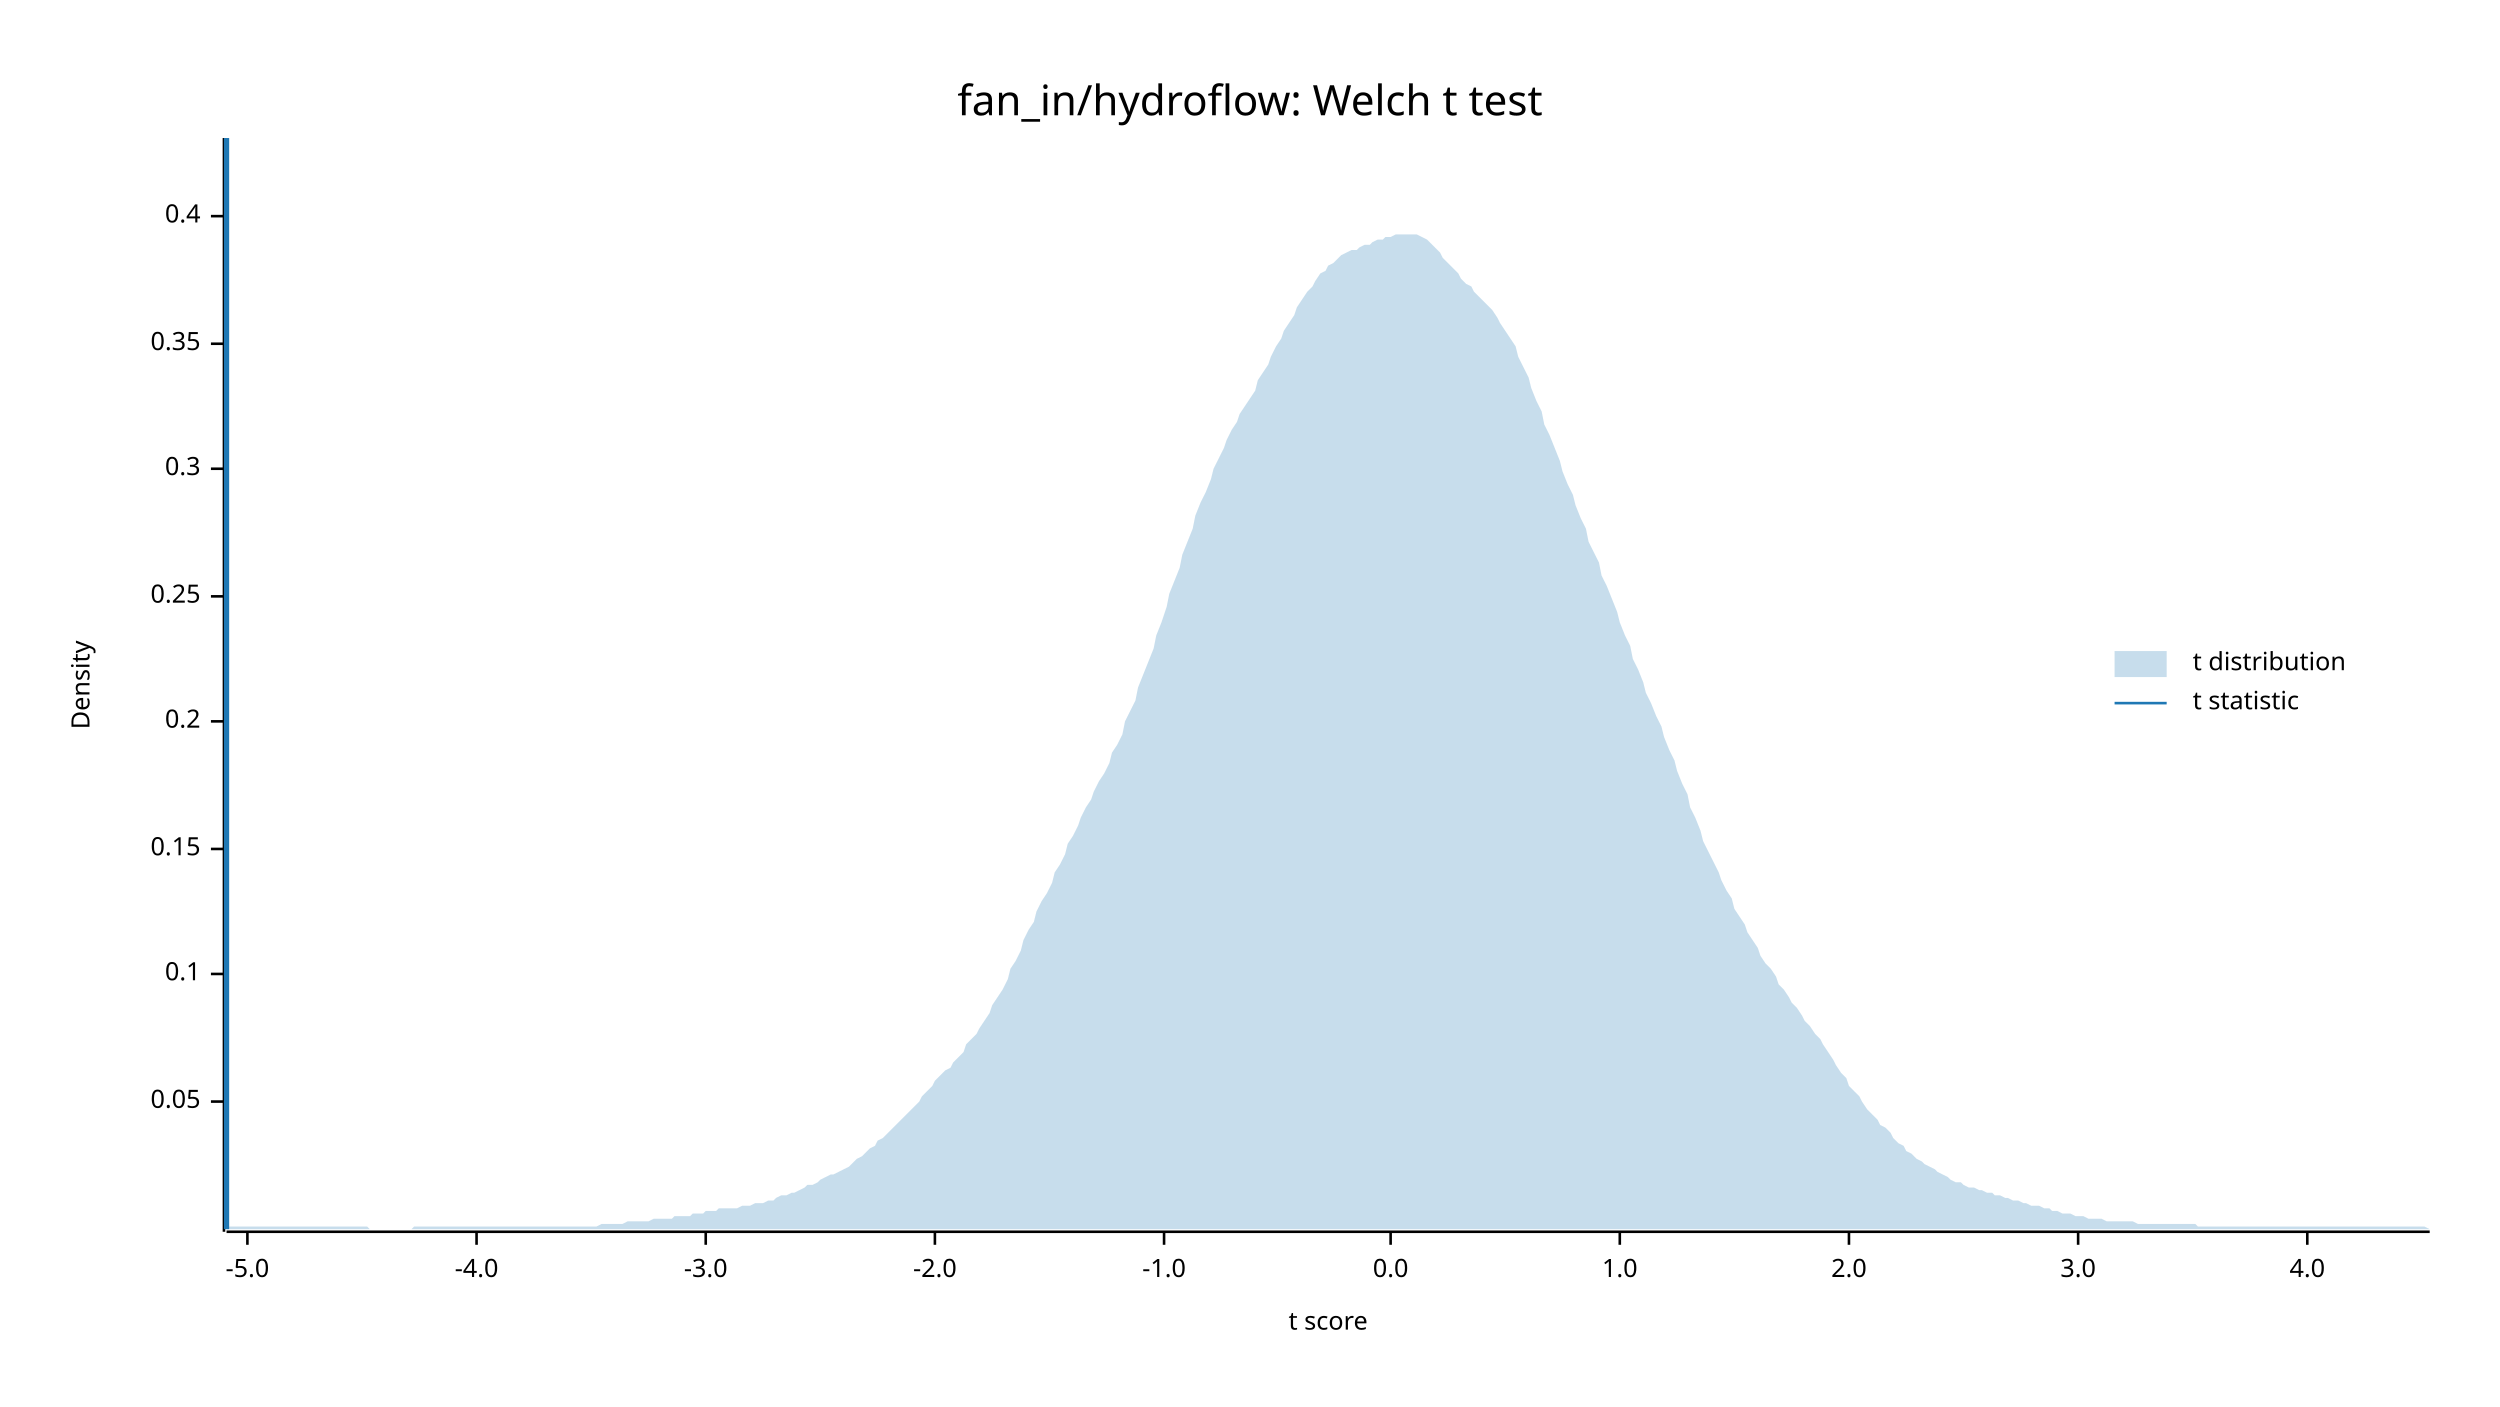
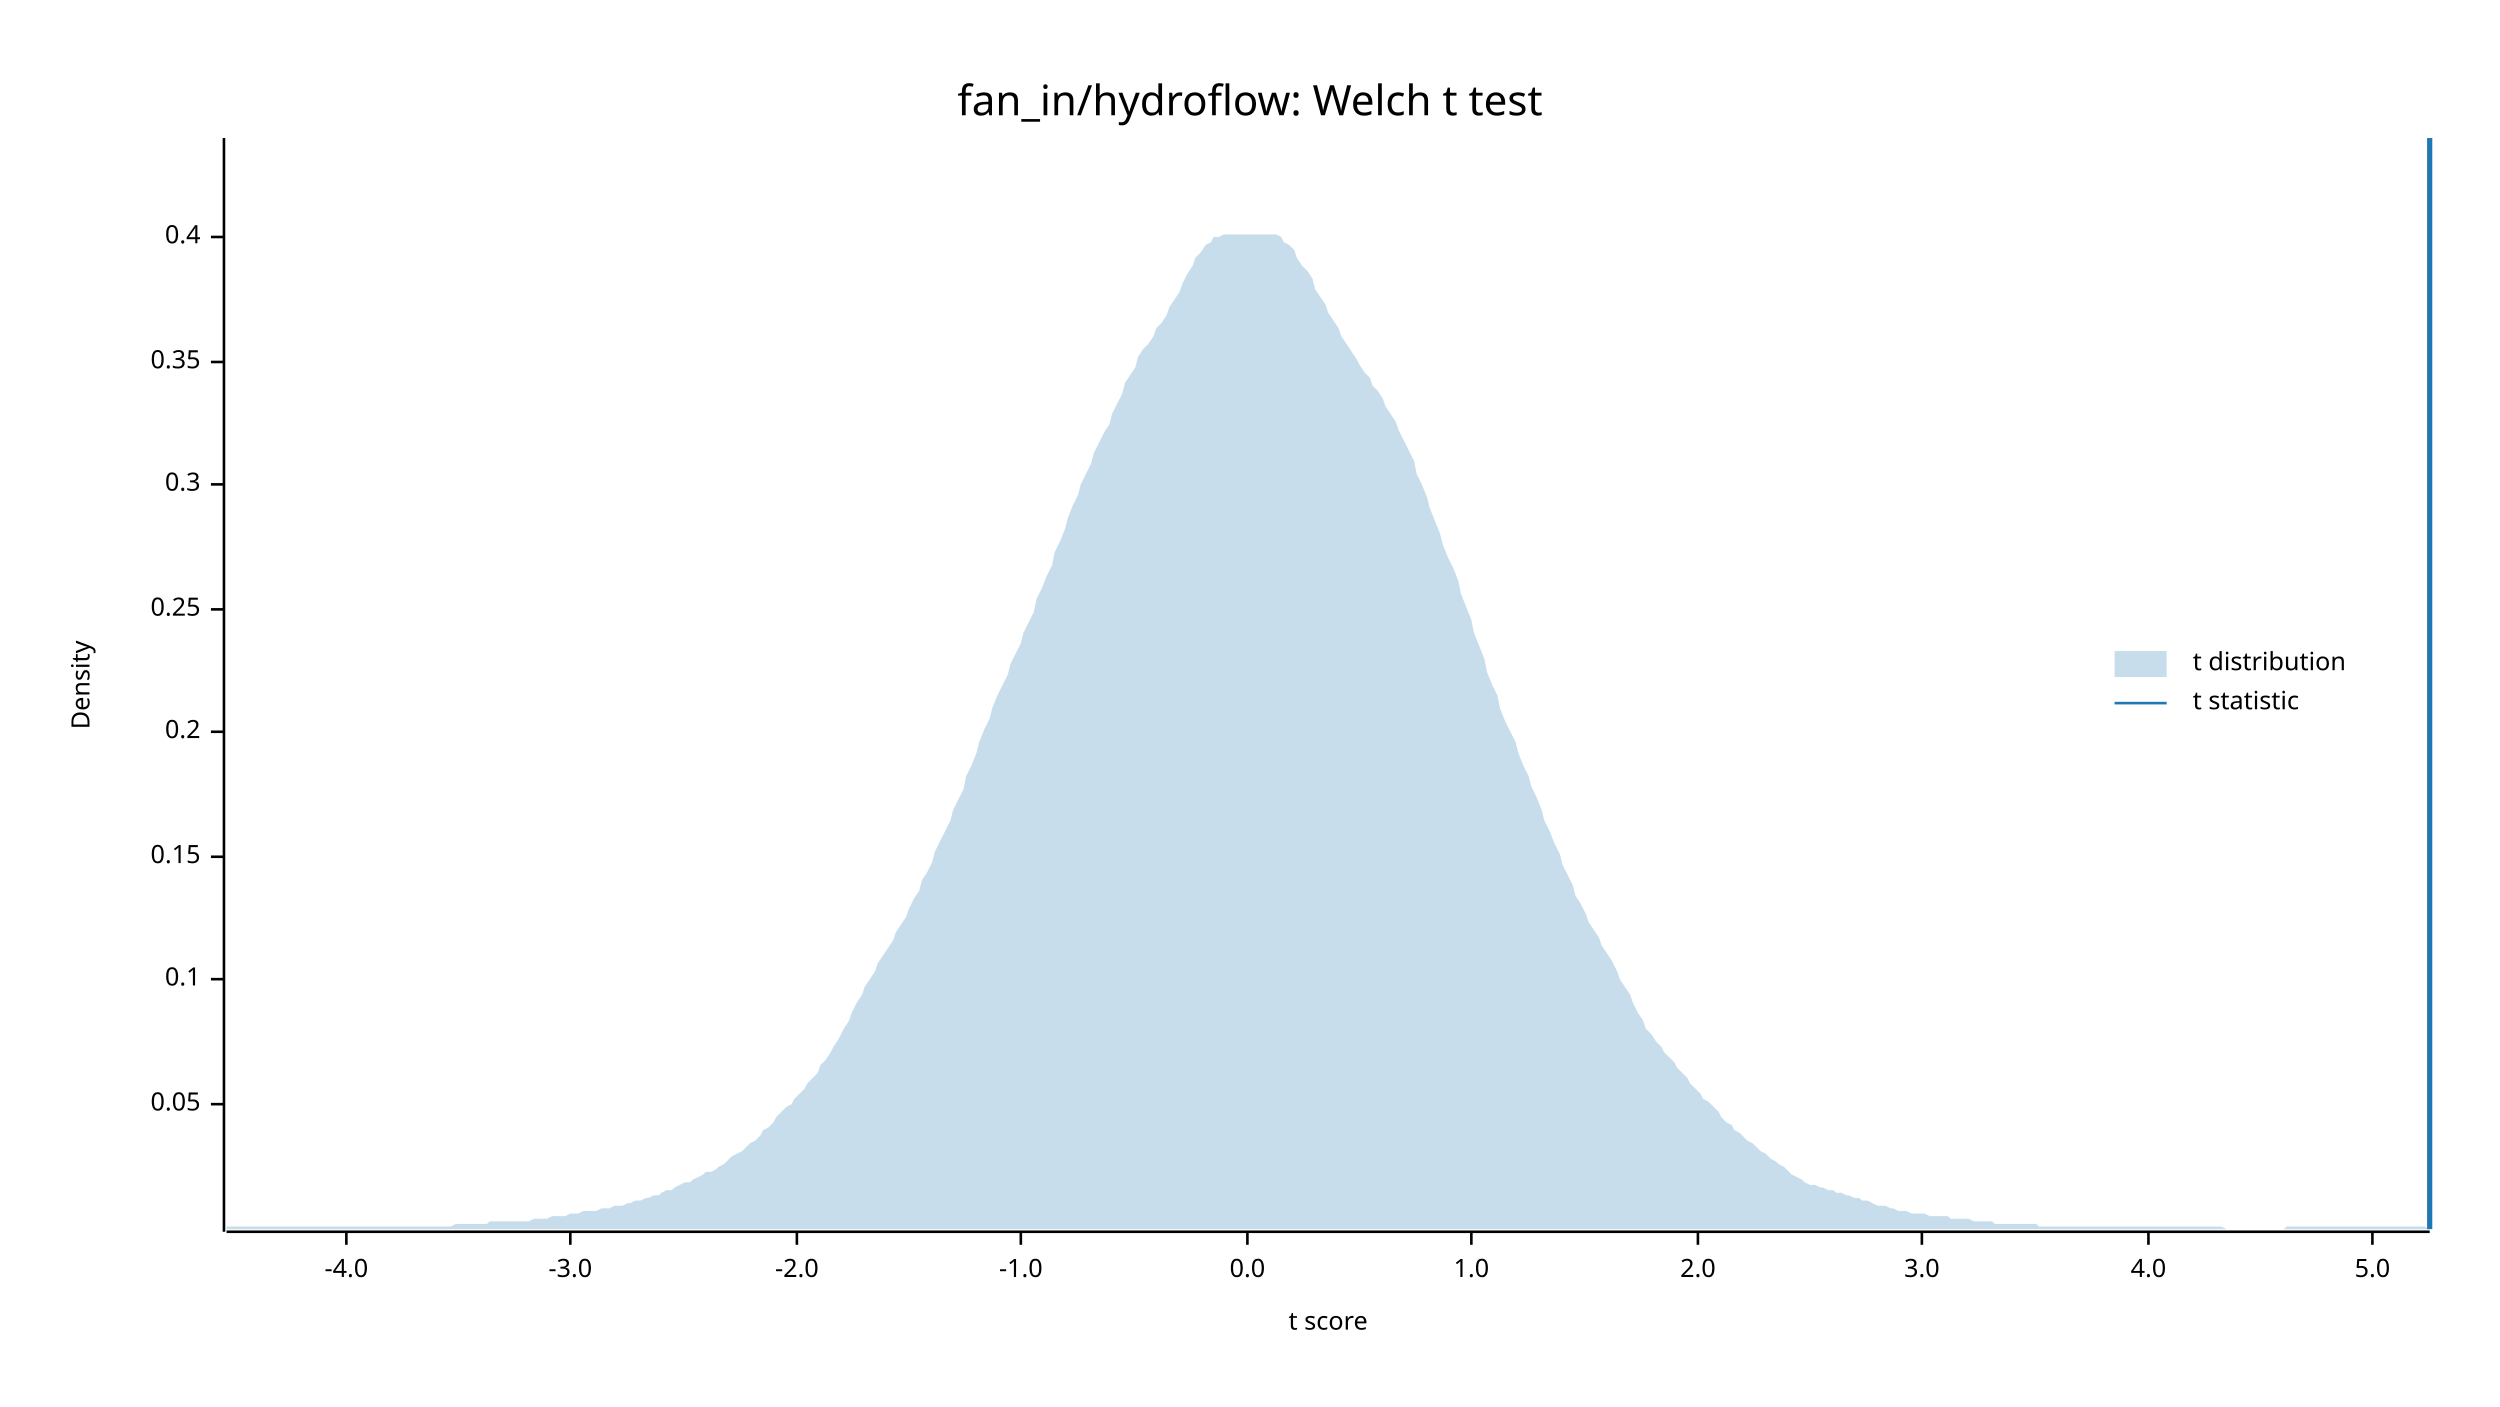
<svg xmlns="http://www.w3.org/2000/svg" width="960" height="540" viewBox="0 0 960 540">
  <text x="480" y="32" dy="0.76em" text-anchor="middle" font-family="sans-serif" font-size="16.129" opacity="1" fill="#000000">
fan_in/hydroflow: Welch t test
</text>
  <text x="27" y="263" dy="0.76em" text-anchor="middle" font-family="sans-serif" font-size="9.677" opacity="1" fill="#000000" transform="rotate(270, 27, 263)">
Density
</text>
  <text x="510" y="513" dy="-0.5ex" text-anchor="middle" font-family="sans-serif" font-size="9.677" opacity="1" fill="#000000">
t score
</text>
  <polyline fill="none" opacity="1" stroke="#000000" stroke-width="1" points="86,53 86,473 " />
-   <text x="77" y="423" dy="0.5ex" text-anchor="end" font-family="sans-serif" font-size="9.677" opacity="1" fill="#000000">
+   <text x="77" y="424" dy="0.5ex" text-anchor="end" font-family="sans-serif" font-size="9.677" opacity="1" fill="#000000">
0.05
</text>
-   <polyline fill="none" opacity="1" stroke="#000000" stroke-width="1" points="81,423 86,423 " />
-   <text x="77" y="374" dy="0.5ex" text-anchor="end" font-family="sans-serif" font-size="9.677" opacity="1" fill="#000000">
+   <polyline fill="none" opacity="1" stroke="#000000" stroke-width="1" points="81,424 86,424 " />
+   <text x="77" y="376" dy="0.5ex" text-anchor="end" font-family="sans-serif" font-size="9.677" opacity="1" fill="#000000">
0.1
</text>
-   <polyline fill="none" opacity="1" stroke="#000000" stroke-width="1" points="81,374 86,374 " />
-   <text x="77" y="326" dy="0.5ex" text-anchor="end" font-family="sans-serif" font-size="9.677" opacity="1" fill="#000000">
+   <polyline fill="none" opacity="1" stroke="#000000" stroke-width="1" points="81,376 86,376 " />
+   <text x="77" y="329" dy="0.5ex" text-anchor="end" font-family="sans-serif" font-size="9.677" opacity="1" fill="#000000">
0.15
</text>
-   <polyline fill="none" opacity="1" stroke="#000000" stroke-width="1" points="81,326 86,326 " />
-   <text x="77" y="277" dy="0.5ex" text-anchor="end" font-family="sans-serif" font-size="9.677" opacity="1" fill="#000000">
+   <polyline fill="none" opacity="1" stroke="#000000" stroke-width="1" points="81,329 86,329 " />
+   <text x="77" y="281" dy="0.5ex" text-anchor="end" font-family="sans-serif" font-size="9.677" opacity="1" fill="#000000">
0.2
</text>
-   <polyline fill="none" opacity="1" stroke="#000000" stroke-width="1" points="81,277 86,277 " />
-   <text x="77" y="229" dy="0.5ex" text-anchor="end" font-family="sans-serif" font-size="9.677" opacity="1" fill="#000000">
+   <polyline fill="none" opacity="1" stroke="#000000" stroke-width="1" points="81,281 86,281 " />
+   <text x="77" y="234" dy="0.5ex" text-anchor="end" font-family="sans-serif" font-size="9.677" opacity="1" fill="#000000">
0.25
</text>
-   <polyline fill="none" opacity="1" stroke="#000000" stroke-width="1" points="81,229 86,229 " />
-   <text x="77" y="180" dy="0.5ex" text-anchor="end" font-family="sans-serif" font-size="9.677" opacity="1" fill="#000000">
+   <polyline fill="none" opacity="1" stroke="#000000" stroke-width="1" points="81,234 86,234 " />
+   <text x="77" y="186" dy="0.5ex" text-anchor="end" font-family="sans-serif" font-size="9.677" opacity="1" fill="#000000">
0.3
</text>
-   <polyline fill="none" opacity="1" stroke="#000000" stroke-width="1" points="81,180 86,180 " />
-   <text x="77" y="132" dy="0.5ex" text-anchor="end" font-family="sans-serif" font-size="9.677" opacity="1" fill="#000000">
+   <polyline fill="none" opacity="1" stroke="#000000" stroke-width="1" points="81,186 86,186 " />
+   <text x="77" y="139" dy="0.5ex" text-anchor="end" font-family="sans-serif" font-size="9.677" opacity="1" fill="#000000">
0.35
</text>
-   <polyline fill="none" opacity="1" stroke="#000000" stroke-width="1" points="81,132 86,132 " />
-   <text x="77" y="83" dy="0.5ex" text-anchor="end" font-family="sans-serif" font-size="9.677" opacity="1" fill="#000000">
+   <polyline fill="none" opacity="1" stroke="#000000" stroke-width="1" points="81,139 86,139 " />
+   <text x="77" y="91" dy="0.5ex" text-anchor="end" font-family="sans-serif" font-size="9.677" opacity="1" fill="#000000">
0.4
</text>
-   <polyline fill="none" opacity="1" stroke="#000000" stroke-width="1" points="81,83 86,83 " />
+   <polyline fill="none" opacity="1" stroke="#000000" stroke-width="1" points="81,91 86,91 " />
  <polyline fill="none" opacity="1" stroke="#000000" stroke-width="1" points="87,473 933,473 " />
-   <text x="95" y="483" dy="0.76em" text-anchor="middle" font-family="sans-serif" font-size="9.677" opacity="1" fill="#000000">
- -5.0
- </text>
-   <polyline fill="none" opacity="1" stroke="#000000" stroke-width="1" points="95,473 95,478 " />
-   <text x="183" y="483" dy="0.76em" text-anchor="middle" font-family="sans-serif" font-size="9.677" opacity="1" fill="#000000">
+   <text x="133" y="483" dy="0.76em" text-anchor="middle" font-family="sans-serif" font-size="9.677" opacity="1" fill="#000000">
-4.0
</text>
-   <polyline fill="none" opacity="1" stroke="#000000" stroke-width="1" points="183,473 183,478 " />
-   <text x="271" y="483" dy="0.76em" text-anchor="middle" font-family="sans-serif" font-size="9.677" opacity="1" fill="#000000">
+   <polyline fill="none" opacity="1" stroke="#000000" stroke-width="1" points="133,473 133,478 " />
+   <text x="219" y="483" dy="0.76em" text-anchor="middle" font-family="sans-serif" font-size="9.677" opacity="1" fill="#000000">
-3.0
</text>
-   <polyline fill="none" opacity="1" stroke="#000000" stroke-width="1" points="271,473 271,478 " />
-   <text x="359" y="483" dy="0.76em" text-anchor="middle" font-family="sans-serif" font-size="9.677" opacity="1" fill="#000000">
+   <polyline fill="none" opacity="1" stroke="#000000" stroke-width="1" points="219,473 219,478 " />
+   <text x="306" y="483" dy="0.76em" text-anchor="middle" font-family="sans-serif" font-size="9.677" opacity="1" fill="#000000">
-2.0
</text>
-   <polyline fill="none" opacity="1" stroke="#000000" stroke-width="1" points="359,473 359,478 " />
-   <text x="447" y="483" dy="0.76em" text-anchor="middle" font-family="sans-serif" font-size="9.677" opacity="1" fill="#000000">
+   <polyline fill="none" opacity="1" stroke="#000000" stroke-width="1" points="306,473 306,478 " />
+   <text x="392" y="483" dy="0.76em" text-anchor="middle" font-family="sans-serif" font-size="9.677" opacity="1" fill="#000000">
-1.0
</text>
-   <polyline fill="none" opacity="1" stroke="#000000" stroke-width="1" points="447,473 447,478 " />
-   <text x="534" y="483" dy="0.76em" text-anchor="middle" font-family="sans-serif" font-size="9.677" opacity="1" fill="#000000">
+   <polyline fill="none" opacity="1" stroke="#000000" stroke-width="1" points="392,473 392,478 " />
+   <text x="479" y="483" dy="0.76em" text-anchor="middle" font-family="sans-serif" font-size="9.677" opacity="1" fill="#000000">
0.0
</text>
-   <polyline fill="none" opacity="1" stroke="#000000" stroke-width="1" points="534,473 534,478 " />
-   <text x="622" y="483" dy="0.76em" text-anchor="middle" font-family="sans-serif" font-size="9.677" opacity="1" fill="#000000">
+   <polyline fill="none" opacity="1" stroke="#000000" stroke-width="1" points="479,473 479,478 " />
+   <text x="565" y="483" dy="0.76em" text-anchor="middle" font-family="sans-serif" font-size="9.677" opacity="1" fill="#000000">
1.0
</text>
-   <polyline fill="none" opacity="1" stroke="#000000" stroke-width="1" points="622,473 622,478 " />
-   <text x="710" y="483" dy="0.76em" text-anchor="middle" font-family="sans-serif" font-size="9.677" opacity="1" fill="#000000">
+   <polyline fill="none" opacity="1" stroke="#000000" stroke-width="1" points="565,473 565,478 " />
+   <text x="652" y="483" dy="0.76em" text-anchor="middle" font-family="sans-serif" font-size="9.677" opacity="1" fill="#000000">
2.0
</text>
-   <polyline fill="none" opacity="1" stroke="#000000" stroke-width="1" points="710,473 710,478 " />
-   <text x="798" y="483" dy="0.76em" text-anchor="middle" font-family="sans-serif" font-size="9.677" opacity="1" fill="#000000">
+   <polyline fill="none" opacity="1" stroke="#000000" stroke-width="1" points="652,473 652,478 " />
+   <text x="738" y="483" dy="0.76em" text-anchor="middle" font-family="sans-serif" font-size="9.677" opacity="1" fill="#000000">
3.0
</text>
-   <polyline fill="none" opacity="1" stroke="#000000" stroke-width="1" points="798,473 798,478 " />
-   <text x="886" y="483" dy="0.76em" text-anchor="middle" font-family="sans-serif" font-size="9.677" opacity="1" fill="#000000">
+   <polyline fill="none" opacity="1" stroke="#000000" stroke-width="1" points="738,473 738,478 " />
+   <text x="825" y="483" dy="0.76em" text-anchor="middle" font-family="sans-serif" font-size="9.677" opacity="1" fill="#000000">
4.0
</text>
-   <polyline fill="none" opacity="1" stroke="#000000" stroke-width="1" points="886,473 886,478 " />
-   <polygon opacity="0.25" fill="#1F78B4" points="87,472 88,471 90,471 92,471 93,471 95,471 97,471 98,471 100,471 102,471 103,471 105,471 107,471 109,471 110,471 112,471 114,471 115,471 117,471 119,471 120,471 122,471 124,471 125,471 127,471 129,471 131,471 132,471 134,471 136,471 137,471 139,471 141,471 142,472 144,472 146,472 148,472 149,472 151,472 153,472 154,472 156,472 158,472 159,471 161,471 163,471 164,471 166,471 168,471 170,471 171,471 173,471 175,471 176,471 178,471 180,471 181,471 183,471 185,471 187,471 188,471 190,471 192,471 193,471 195,471 197,471 198,471 200,471 202,471 203,471 205,471 207,471 209,471 210,471 212,471 214,471 215,471 217,471 219,471 220,471 222,471 224,471 226,471 227,471 229,471 231,470 232,470 234,470 236,470 237,470 239,470 241,469 242,469 244,469 246,469 248,469 249,469 251,468 253,468 254,468 256,468 258,468 259,467 261,467 263,467 265,467 266,466 268,466 270,466 271,465 273,465 275,465 276,464 278,464 280,464 281,464 283,464 285,463 287,463 288,463 290,462 292,462 293,462 295,461 297,461 298,460 300,459 302,459 304,458 305,458 307,457 309,456 310,455 312,455 314,454 315,453 317,452 319,451 320,451 322,450 324,449 326,448 327,447 329,445 331,444 332,443 334,441 336,440 337,438 339,437 341,435 343,433 344,432 346,430 348,428 349,427 351,425 353,423 354,421 356,419 358,417 359,415 361,413 363,411 365,410 366,408 368,406 370,404 371,401 373,399 375,397 376,395 378,392 380,389 381,386 383,383 385,380 387,376 388,372 390,369 392,365 393,361 395,357 397,354 398,350 400,346 402,343 404,339 405,335 407,332 409,328 410,324 412,321 414,317 415,314 417,310 419,307 420,304 422,300 424,297 426,293 427,289 429,286 431,282 432,277 434,273 436,269 437,264 439,259 441,254 443,249 444,244 446,239 448,233 449,228 451,223 453,218 454,213 456,208 458,203 459,198 461,193 463,189 465,184 466,180 468,176 470,172 471,169 473,165 475,162 476,159 478,156 480,153 482,150 483,146 485,143 487,140 488,137 490,133 492,130 493,127 495,124 497,121 498,118 500,115 502,112 504,110 505,108 507,105 509,104 510,102 512,101 514,99 515,98 517,97 519,96 521,96 522,95 524,94 526,94 527,93 529,92 531,92 532,91 534,91 536,90 537,90 539,90 541,90 543,90 544,90 546,91 548,92 549,93 551,95 553,97 554,99 556,101 558,103 560,105 561,107 563,109 565,110 566,112 568,114 570,116 571,117 573,119 575,122 576,124 578,127 580,130 582,133 583,137 585,141 587,145 588,149 590,154 592,158 593,163 595,167 597,172 599,177 600,181 602,186 604,190 605,194 607,199 609,203 610,208 612,212 614,216 615,221 617,225 619,230 621,235 622,239 624,244 626,248 627,253 629,257 631,262 632,266 634,270 636,275 638,279 639,283 641,288 643,292 644,296 646,301 648,305 649,310 651,314 653,319 654,323 656,327 658,331 660,335 661,338 663,342 665,345 666,349 668,352 670,355 671,358 673,361 675,364 676,367 678,370 680,372 682,375 683,378 685,380 687,383 688,385 690,387 692,390 693,392 695,394 697,397 699,399 700,401 702,404 704,407 705,409 707,412 709,414 710,417 712,419 714,421 715,423 717,426 719,428 721,430 722,432 724,433 726,435 727,437 729,439 731,440 732,442 734,443 736,445 738,446 739,447 741,448 743,449 744,450 746,451 748,452 749,453 751,454 753,454 754,455 756,456 758,456 760,457 761,457 763,458 765,458 766,459 768,459 770,460 771,460 773,461 775,461 777,462 778,462 780,463 782,463 783,463 785,464 787,464 788,465 790,465 792,466 793,466 795,466 797,467 799,467 800,467 802,468 804,468 805,468 807,468 809,469 810,469 812,469 814,469 816,469 817,469 819,469 821,470 822,470 824,470 826,470 827,470 829,470 831,470 832,470 834,470 836,470 838,470 839,470 841,470 843,470 844,471 846,471 848,471 849,471 851,471 853,471 855,471 856,471 858,471 860,471 861,471 863,471 865,471 866,471 868,471 870,471 871,471 873,471 875,471 877,471 878,471 880,471 882,471 883,471 885,471 887,471 888,471 890,471 892,471 894,471 895,471 897,471 899,471 900,471 902,471 904,471 905,471 907,471 909,471 910,471 912,471 914,471 916,471 917,471 919,471 921,471 922,471 924,471 926,471 927,471 929,471 931,471 933,472 933,472 87,472 " />
-   <polyline fill="none" opacity="1" stroke="#1F78B4" stroke-width="2" points="87,472 87,53 " />
+   <polyline fill="none" opacity="1" stroke="#000000" stroke-width="1" points="825,473 825,478 " />
+   <text x="911" y="483" dy="0.76em" text-anchor="middle" font-family="sans-serif" font-size="9.677" opacity="1" fill="#000000">
+ 5.0
+ </text>
+   <polyline fill="none" opacity="1" stroke="#000000" stroke-width="1" points="911,473 911,478 " />
+   <polygon opacity="0.25" fill="#1F78B4" points="87,471 88,471 90,471 92,471 93,471 95,471 97,471 98,471 100,471 102,471 103,471 105,471 107,471 109,471 110,471 112,471 114,471 115,471 117,471 119,471 120,471 122,471 124,471 125,471 127,471 129,471 131,471 132,471 134,471 136,471 137,471 139,471 141,471 142,471 144,471 146,471 148,471 149,471 151,471 153,471 154,471 156,471 158,471 159,471 161,471 163,471 164,471 166,471 168,471 170,471 171,471 173,471 175,470 176,470 178,470 180,470 181,470 183,470 185,470 187,470 188,469 190,469 192,469 193,469 195,469 197,469 198,469 200,469 202,469 203,469 205,468 207,468 209,468 210,468 212,467 214,467 215,467 217,467 219,466 220,466 222,466 224,465 226,465 227,465 229,465 231,464 232,464 234,464 236,463 237,463 239,463 241,462 242,462 244,461 246,461 248,460 249,460 251,459 253,459 254,458 256,457 258,457 259,456 261,455 263,454 265,454 266,453 268,452 270,451 271,450 273,450 275,449 276,448 278,447 280,445 281,444 283,443 285,442 287,440 288,439 290,438 292,436 293,434 295,433 297,431 298,429 300,427 302,425 304,424 305,422 307,420 309,418 310,416 312,414 314,412 315,409 317,407 319,404 320,402 322,399 324,395 326,392 327,389 329,385 331,382 332,379 334,376 336,373 337,370 339,367 341,364 343,361 344,358 346,355 348,352 349,349 351,345 353,342 354,338 356,335 358,331 359,327 361,323 363,319 365,315 366,311 368,307 370,303 371,298 373,294 375,289 376,285 378,280 380,276 381,272 383,267 385,263 387,259 388,255 390,251 392,247 393,243 395,239 397,235 398,230 400,226 402,221 404,217 405,212 407,208 409,203 410,199 412,194 414,190 415,186 417,182 419,178 420,174 422,170 424,166 426,163 427,159 429,155 431,151 432,147 434,144 436,141 437,137 439,134 441,132 443,129 444,126 446,124 448,121 449,118 451,115 453,112 454,109 456,105 458,102 459,99 461,97 463,94 465,93 466,91 468,91 470,90 471,90 473,90 475,90 476,90 478,90 480,90 482,90 483,90 485,90 487,90 488,90 490,90 492,91 493,93 495,94 497,96 498,99 500,102 502,104 504,107 505,111 507,114 509,117 510,120 512,123 514,126 515,129 517,132 519,135 521,138 522,140 524,143 526,145 527,148 529,150 531,153 532,156 534,159 536,162 537,165 539,169 541,173 543,177 544,182 546,186 548,191 549,195 551,200 553,205 554,209 556,214 558,218 560,223 561,228 563,233 565,238 566,243 568,248 570,253 571,258 573,263 575,267 576,272 578,277 580,281 582,285 583,289 585,294 587,298 588,302 590,306 592,311 593,315 595,319 597,324 599,328 600,332 602,336 604,340 605,344 607,347 609,351 610,354 612,357 614,360 615,363 617,366 619,369 621,373 622,376 624,379 626,382 627,385 629,389 631,392 632,395 634,397 636,400 638,402 639,404 641,406 643,408 644,410 646,412 648,414 649,416 651,418 653,420 654,422 656,423 658,425 660,427 661,429 663,431 665,432 666,434 668,435 670,437 671,438 673,439 675,441 676,442 678,443 680,445 682,446 683,447 685,448 687,450 688,451 690,452 692,453 693,454 695,455 697,455 699,456 700,456 702,457 704,457 705,458 707,458 709,459 710,459 712,460 714,460 715,461 717,461 719,462 721,463 722,463 724,463 726,464 727,464 729,465 731,465 732,465 734,466 736,466 738,466 739,466 741,467 743,467 744,467 746,467 748,467 749,468 751,468 753,468 754,468 756,468 758,469 760,469 761,469 763,469 765,469 766,470 768,470 770,470 771,470 773,470 775,470 777,470 778,470 780,470 782,470 783,471 785,471 787,471 788,471 790,471 792,471 793,471 795,471 797,471 799,471 800,471 802,471 804,471 805,471 807,471 809,471 810,471 812,471 814,471 816,471 817,471 819,471 821,471 822,471 824,471 826,471 827,471 829,471 831,471 832,471 834,471 836,471 838,471 839,471 841,471 843,471 844,471 846,471 848,471 849,471 851,471 853,471 855,472 856,472 858,472 860,472 861,472 863,472 865,472 866,472 868,472 870,472 871,472 873,472 875,472 877,472 878,471 880,471 882,471 883,471 885,471 887,471 888,471 890,471 892,471 894,471 895,471 897,471 899,471 900,471 902,471 904,471 905,471 907,471 909,471 910,471 912,471 914,471 916,471 917,471 919,471 921,471 922,471 924,471 926,471 927,471 929,471 931,471 933,472 933,472 87,472 " />
+   <polyline fill="none" opacity="1" stroke="#1F78B4" stroke-width="2" points="933,472 933,53 " />
  <text x="842" y="250" dy="0.76em" text-anchor="start" font-family="sans-serif" font-size="9.677" opacity="1" fill="#000000">
t distribution
</text>
  <text x="842" y="265" dy="0.76em" text-anchor="start" font-family="sans-serif" font-size="9.677" opacity="1" fill="#000000">
t statistic
</text>
  <rect x="812" y="250" width="20" height="10" opacity="0.25" fill="#1F78B4" stroke="none" />
  <polyline fill="none" opacity="1" stroke="#1F78B4" stroke-width="1" points="812,270 832,270 " />
</svg>
